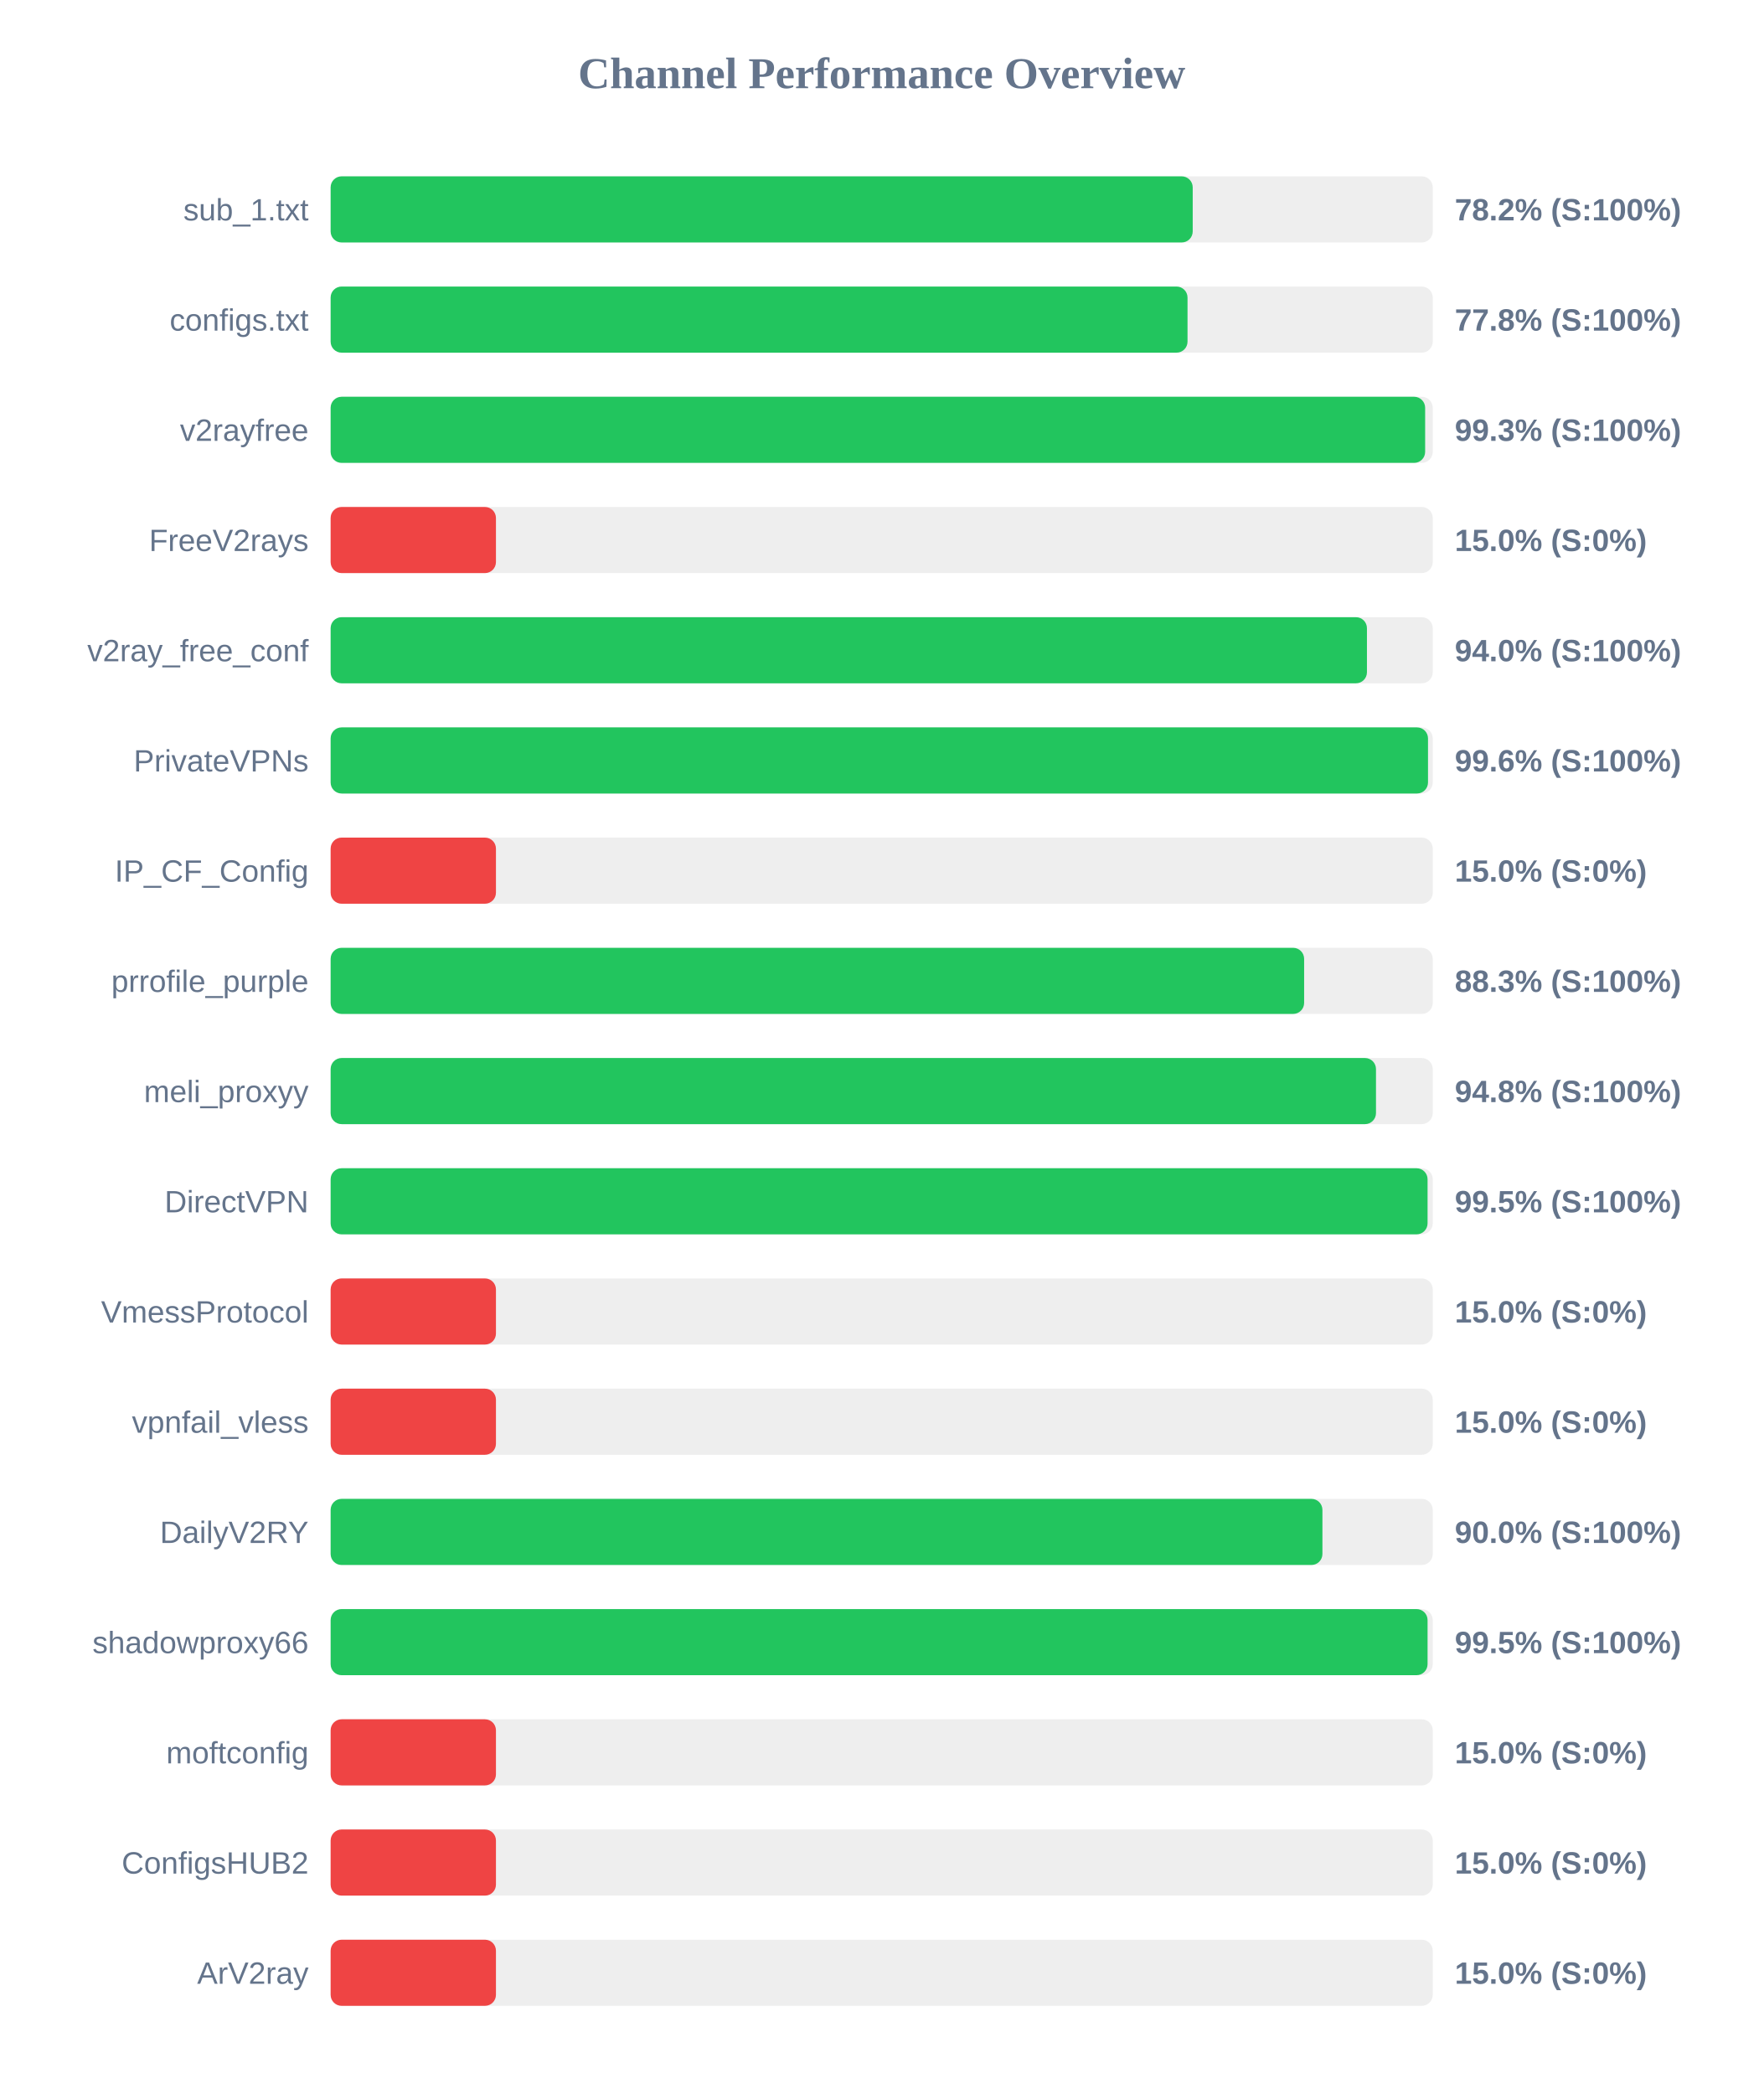
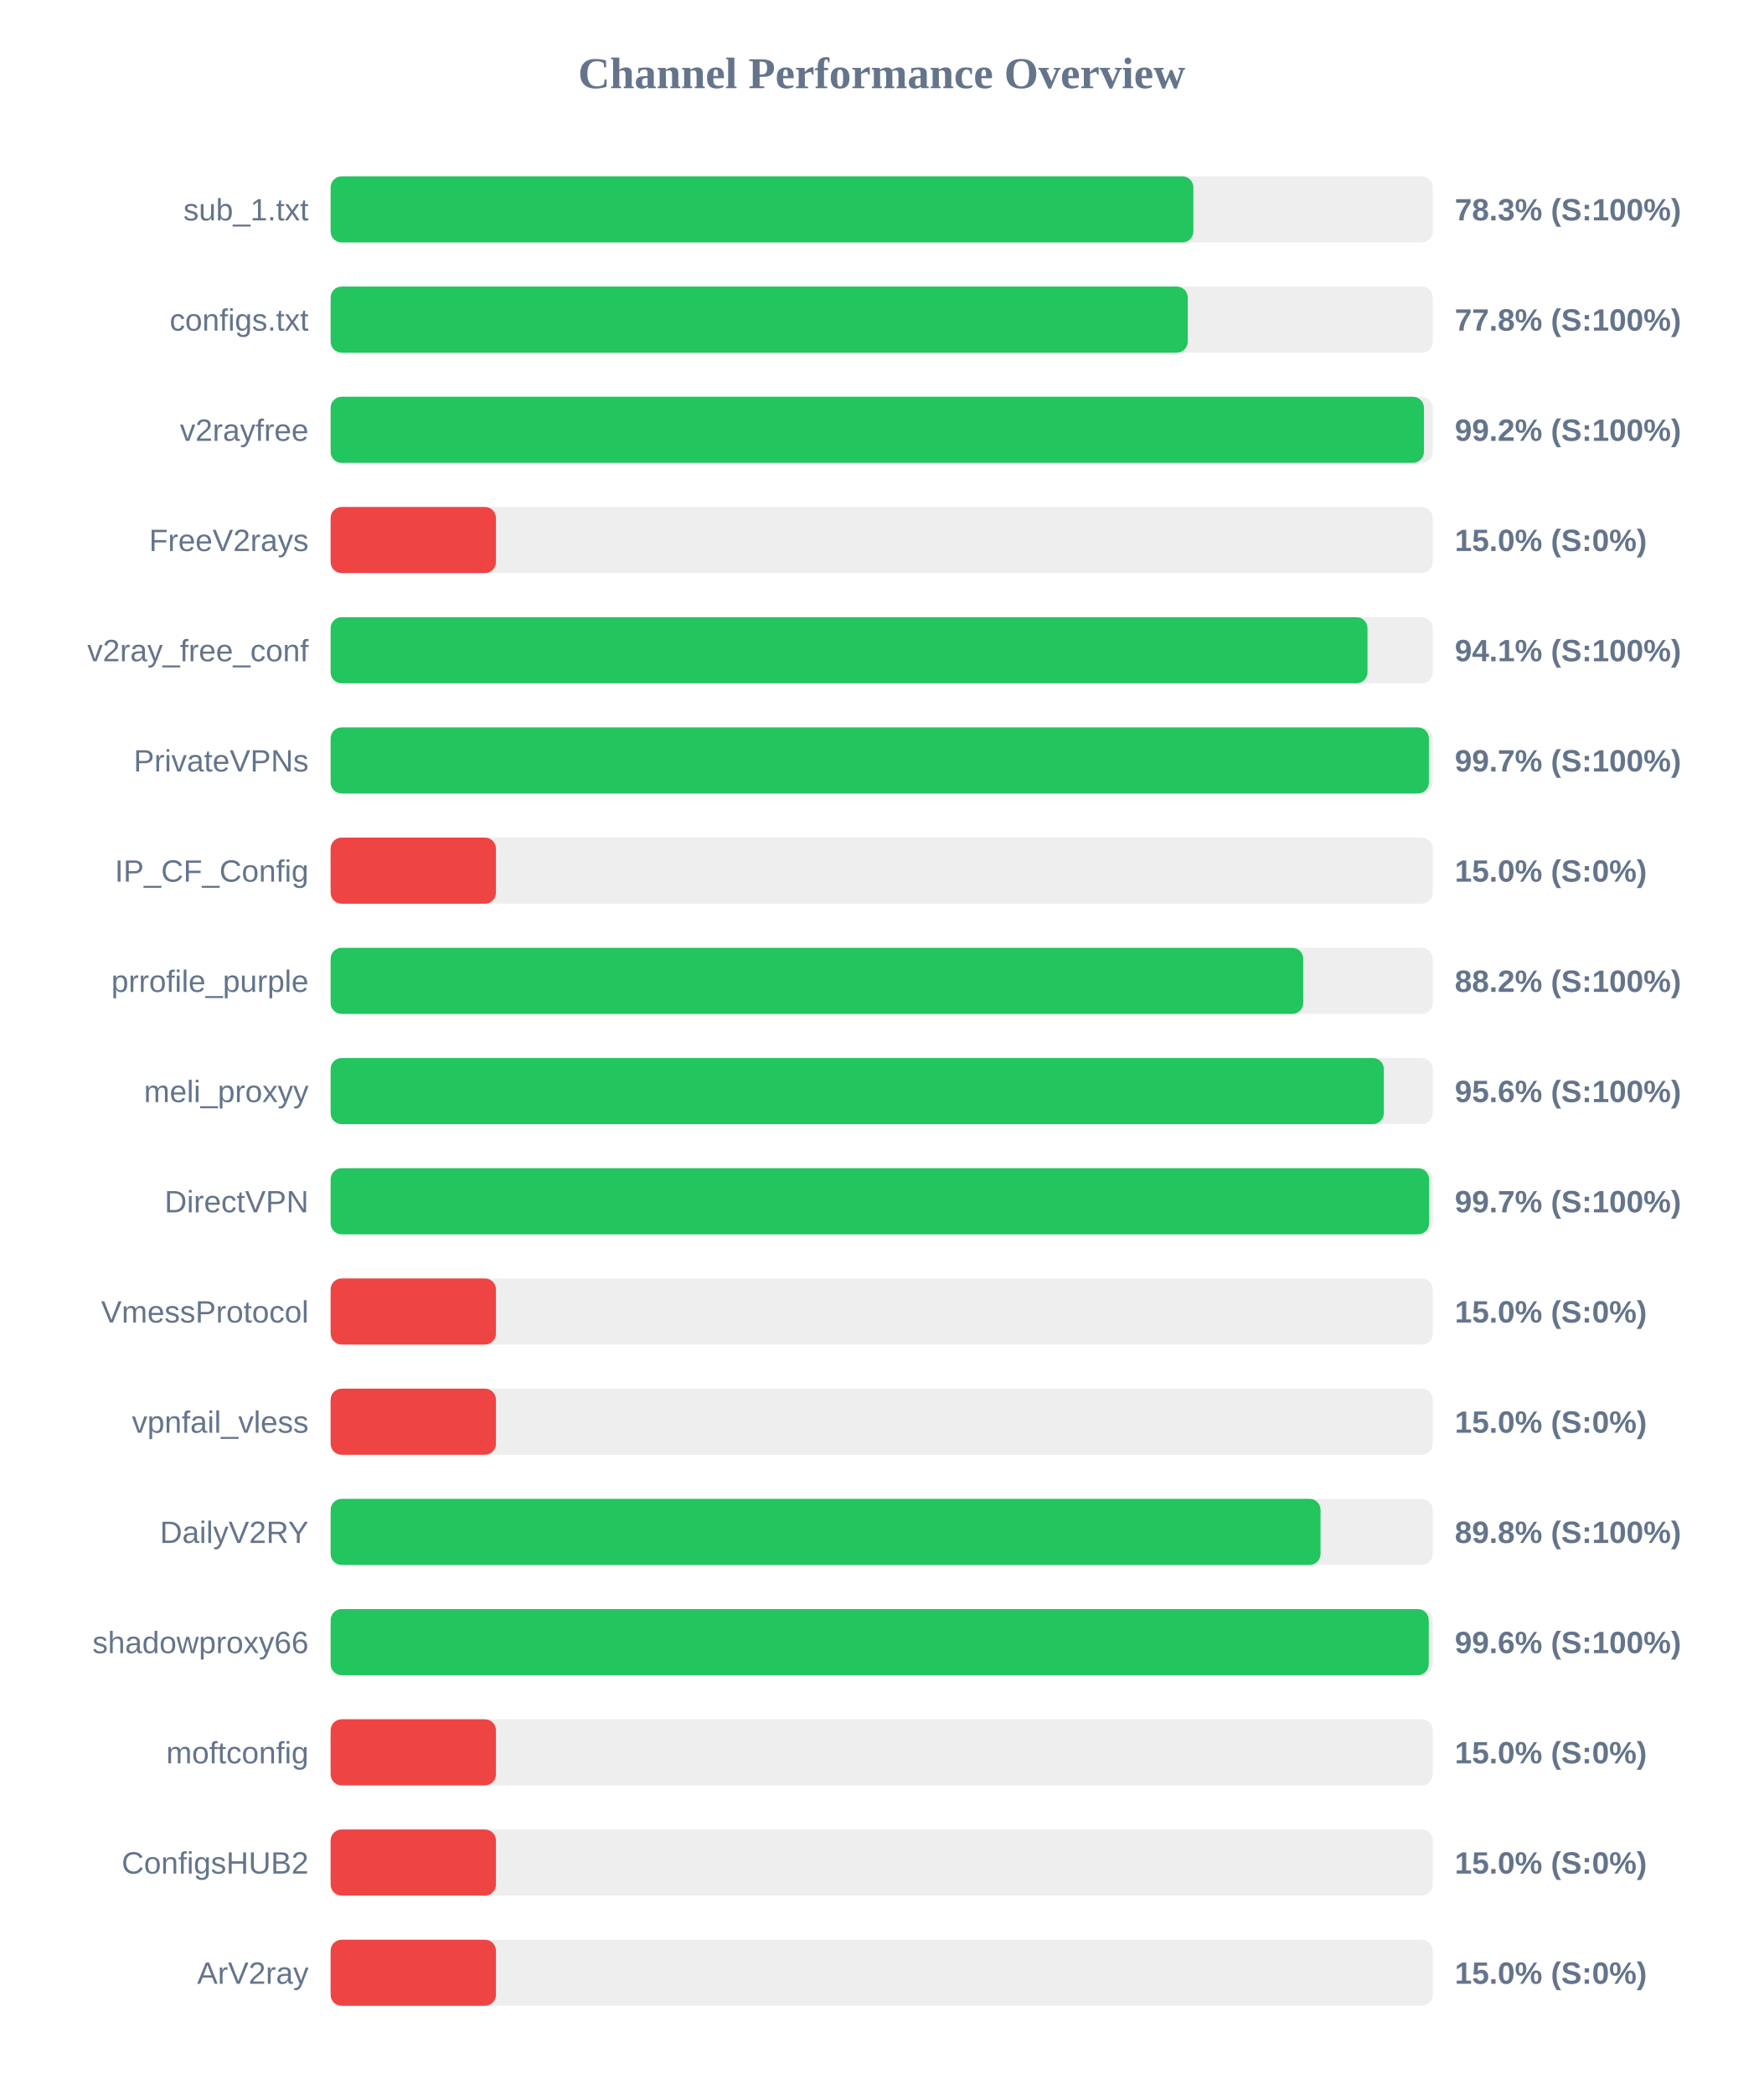
<svg xmlns="http://www.w3.org/2000/svg" width="800" height="950" version="1.1">
  <style>
        .row { font: 14px Arial; fill: #64748b; }
        .score { font: bold 14px Arial; fill: #64748b; }
    </style>
  <text x="400" y="40" text-anchor="middle" font-size="20px" font-weight="bold" fill="#64748b">Channel Performance Overview</text>
  <rect x="150" y="80" width="500" height="30" fill="#eee" rx="5" />
-   <rect x="150" y="80" width="391.1" height="30" fill="#22c55e" rx="5" />
+   <rect x="150" y="80" width="391.4" height="30" fill="#22c55e" rx="5" />
  <text x="140" y="100" text-anchor="end" class="row">sub_1.txt</text>
-   <text x="660" y="100" text-anchor="start" class="score">78.2% (S:100%)</text>
+   <text x="660" y="100" text-anchor="start" class="score">78.3% (S:100%)</text>
  <rect x="150" y="130" width="500" height="30" fill="#eee" rx="5" />
-   <rect x="150" y="130" width="388.75" height="30" fill="#22c55e" rx="5" />
+   <rect x="150" y="130" width="388.85" height="30" fill="#22c55e" rx="5" />
  <text x="140" y="150" text-anchor="end" class="row">configs.txt</text>
  <text x="660" y="150" text-anchor="start" class="score">77.8% (S:100%)</text>
  <rect x="150" y="180" width="500" height="30" fill="#eee" rx="5" />
-   <rect x="150" y="180" width="496.55" height="30" fill="#22c55e" rx="5" />
+   <rect x="150" y="180" width="496.0" height="30" fill="#22c55e" rx="5" />
  <text x="140" y="200" text-anchor="end" class="row">v2rayfree</text>
-   <text x="660" y="200" text-anchor="start" class="score">99.3% (S:100%)</text>
+   <text x="660" y="200" text-anchor="start" class="score">99.2% (S:100%)</text>
  <rect x="150" y="230" width="500" height="30" fill="#eee" rx="5" />
  <rect x="150" y="230" width="75.0" height="30" fill="#ef4444" rx="5" />
  <text x="140" y="250" text-anchor="end" class="row">FreeV2rays</text>
  <text x="660" y="250" text-anchor="start" class="score">15.0% (S:0%)</text>
  <rect x="150" y="280" width="500" height="30" fill="#eee" rx="5" />
-   <rect x="150" y="280" width="470.15" height="30" fill="#22c55e" rx="5" />
+   <rect x="150" y="280" width="470.4" height="30" fill="#22c55e" rx="5" />
  <text x="140" y="300" text-anchor="end" class="row">v2ray_free_conf</text>
-   <text x="660" y="300" text-anchor="start" class="score">94.0% (S:100%)</text>
+   <text x="660" y="300" text-anchor="start" class="score">94.1% (S:100%)</text>
  <rect x="150" y="330" width="500" height="30" fill="#eee" rx="5" />
-   <rect x="150" y="330" width="497.85" height="30" fill="#22c55e" rx="5" />
+   <rect x="150" y="330" width="498.25" height="30" fill="#22c55e" rx="5" />
  <text x="140" y="350" text-anchor="end" class="row">PrivateVPNs</text>
-   <text x="660" y="350" text-anchor="start" class="score">99.6% (S:100%)</text>
+   <text x="660" y="350" text-anchor="start" class="score">99.7% (S:100%)</text>
  <rect x="150" y="380" width="500" height="30" fill="#eee" rx="5" />
  <rect x="150" y="380" width="75.0" height="30" fill="#ef4444" rx="5" />
  <text x="140" y="400" text-anchor="end" class="row">IP_CF_Config</text>
  <text x="660" y="400" text-anchor="start" class="score">15.0% (S:0%)</text>
  <rect x="150" y="430" width="500" height="30" fill="#eee" rx="5" />
-   <rect x="150" y="430" width="441.65" height="30" fill="#22c55e" rx="5" />
+   <rect x="150" y="430" width="441.25" height="30" fill="#22c55e" rx="5" />
  <text x="140" y="450" text-anchor="end" class="row">prrofile_purple</text>
-   <text x="660" y="450" text-anchor="start" class="score">88.3% (S:100%)</text>
+   <text x="660" y="450" text-anchor="start" class="score">88.2% (S:100%)</text>
  <rect x="150" y="480" width="500" height="30" fill="#eee" rx="5" />
-   <rect x="150" y="480" width="474.25" height="30" fill="#22c55e" rx="5" />
+   <rect x="150" y="480" width="477.8" height="30" fill="#22c55e" rx="5" />
  <text x="140" y="500" text-anchor="end" class="row">meli_proxyy</text>
-   <text x="660" y="500" text-anchor="start" class="score">94.8% (S:100%)</text>
+   <text x="660" y="500" text-anchor="start" class="score">95.6% (S:100%)</text>
  <rect x="150" y="530" width="500" height="30" fill="#eee" rx="5" />
-   <rect x="150" y="530" width="497.65" height="30" fill="#22c55e" rx="5" />
+   <rect x="150" y="530" width="498.35" height="30" fill="#22c55e" rx="5" />
  <text x="140" y="550" text-anchor="end" class="row">DirectVPN</text>
-   <text x="660" y="550" text-anchor="start" class="score">99.5% (S:100%)</text>
+   <text x="660" y="550" text-anchor="start" class="score">99.7% (S:100%)</text>
  <rect x="150" y="580" width="500" height="30" fill="#eee" rx="5" />
  <rect x="150" y="580" width="75.0" height="30" fill="#ef4444" rx="5" />
  <text x="140" y="600" text-anchor="end" class="row">VmessProtocol</text>
  <text x="660" y="600" text-anchor="start" class="score">15.0% (S:0%)</text>
  <rect x="150" y="630" width="500" height="30" fill="#eee" rx="5" />
  <rect x="150" y="630" width="75.0" height="30" fill="#ef4444" rx="5" />
  <text x="140" y="650" text-anchor="end" class="row">vpnfail_vless</text>
  <text x="660" y="650" text-anchor="start" class="score">15.0% (S:0%)</text>
  <rect x="150" y="680" width="500" height="30" fill="#eee" rx="5" />
-   <rect x="150" y="680" width="449.95" height="30" fill="#22c55e" rx="5" />
+   <rect x="150" y="680" width="449.1" height="30" fill="#22c55e" rx="5" />
  <text x="140" y="700" text-anchor="end" class="row">DailyV2RY</text>
-   <text x="660" y="700" text-anchor="start" class="score">90.0% (S:100%)</text>
+   <text x="660" y="700" text-anchor="start" class="score">89.8% (S:100%)</text>
  <rect x="150" y="730" width="500" height="30" fill="#eee" rx="5" />
-   <rect x="150" y="730" width="497.65" height="30" fill="#22c55e" rx="5" />
+   <rect x="150" y="730" width="498.2" height="30" fill="#22c55e" rx="5" />
  <text x="140" y="750" text-anchor="end" class="row">shadowproxy66</text>
-   <text x="660" y="750" text-anchor="start" class="score">99.5% (S:100%)</text>
+   <text x="660" y="750" text-anchor="start" class="score">99.6% (S:100%)</text>
  <rect x="150" y="780" width="500" height="30" fill="#eee" rx="5" />
  <rect x="150" y="780" width="75.0" height="30" fill="#ef4444" rx="5" />
  <text x="140" y="800" text-anchor="end" class="row">moftconfig</text>
  <text x="660" y="800" text-anchor="start" class="score">15.0% (S:0%)</text>
  <rect x="150" y="830" width="500" height="30" fill="#eee" rx="5" />
  <rect x="150" y="830" width="75.0" height="30" fill="#ef4444" rx="5" />
  <text x="140" y="850" text-anchor="end" class="row">ConfigsHUB2</text>
  <text x="660" y="850" text-anchor="start" class="score">15.0% (S:0%)</text>
  <rect x="150" y="880" width="500" height="30" fill="#eee" rx="5" />
  <rect x="150" y="880" width="75.0" height="30" fill="#ef4444" rx="5" />
  <text x="140" y="900" text-anchor="end" class="row">ArV2ray</text>
  <text x="660" y="900" text-anchor="start" class="score">15.0% (S:0%)</text>
</svg>
